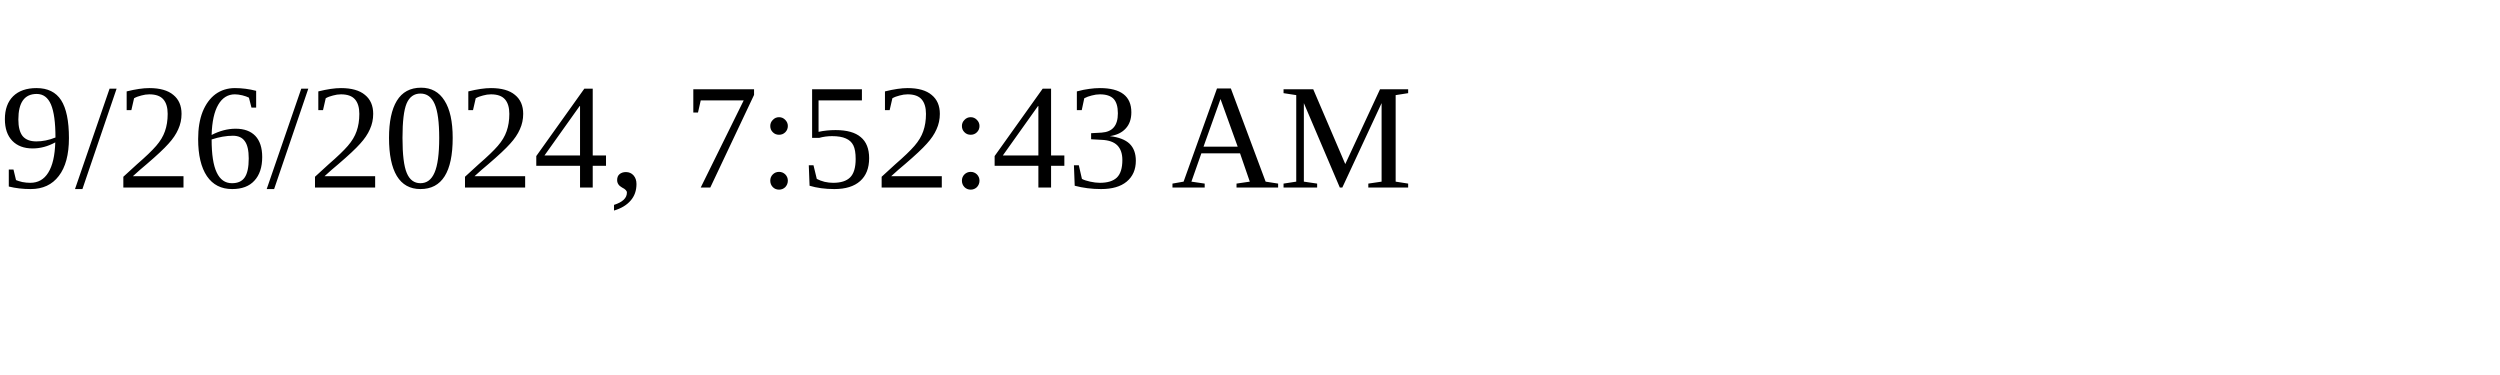
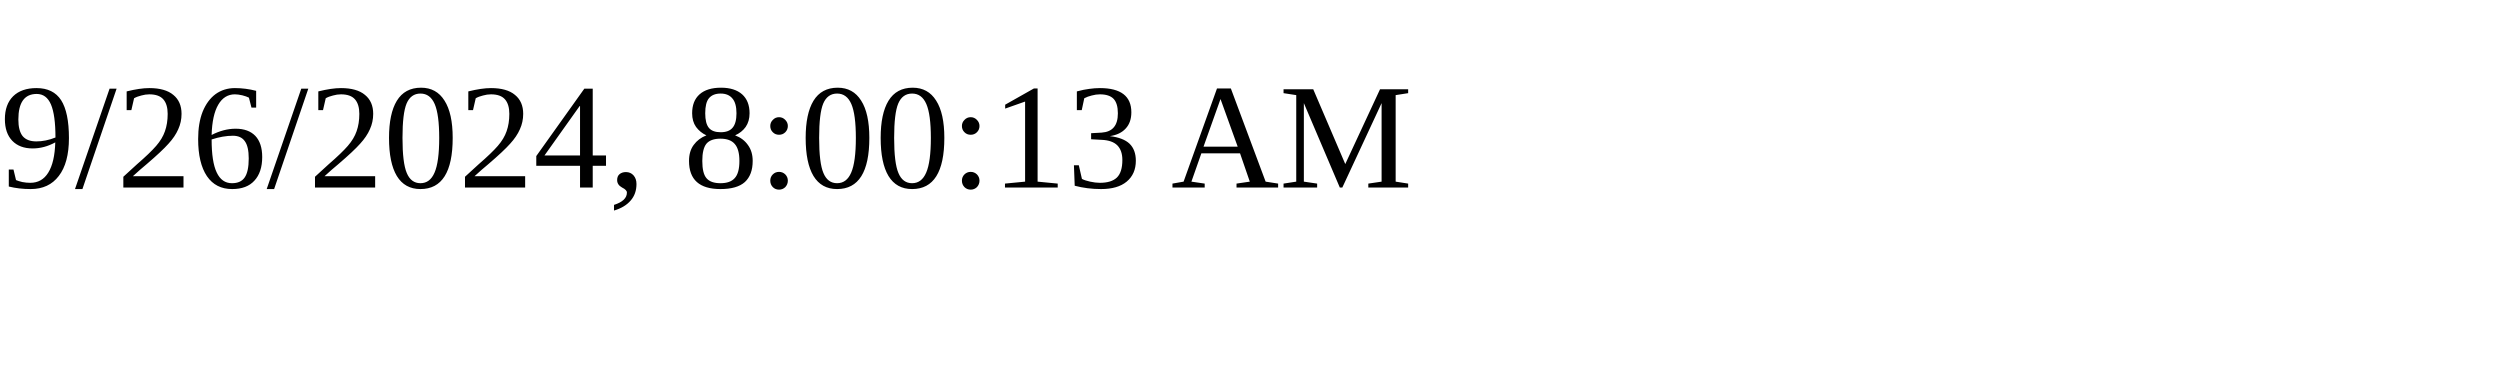
<svg xmlns="http://www.w3.org/2000/svg" height="30" width="200">
-   <text x="0" y="15">9/26/2024, 7:52:43 AM</text>
+   <text x="0" y="15">9/26/2024, 8:00:13 AM</text>
</svg>
